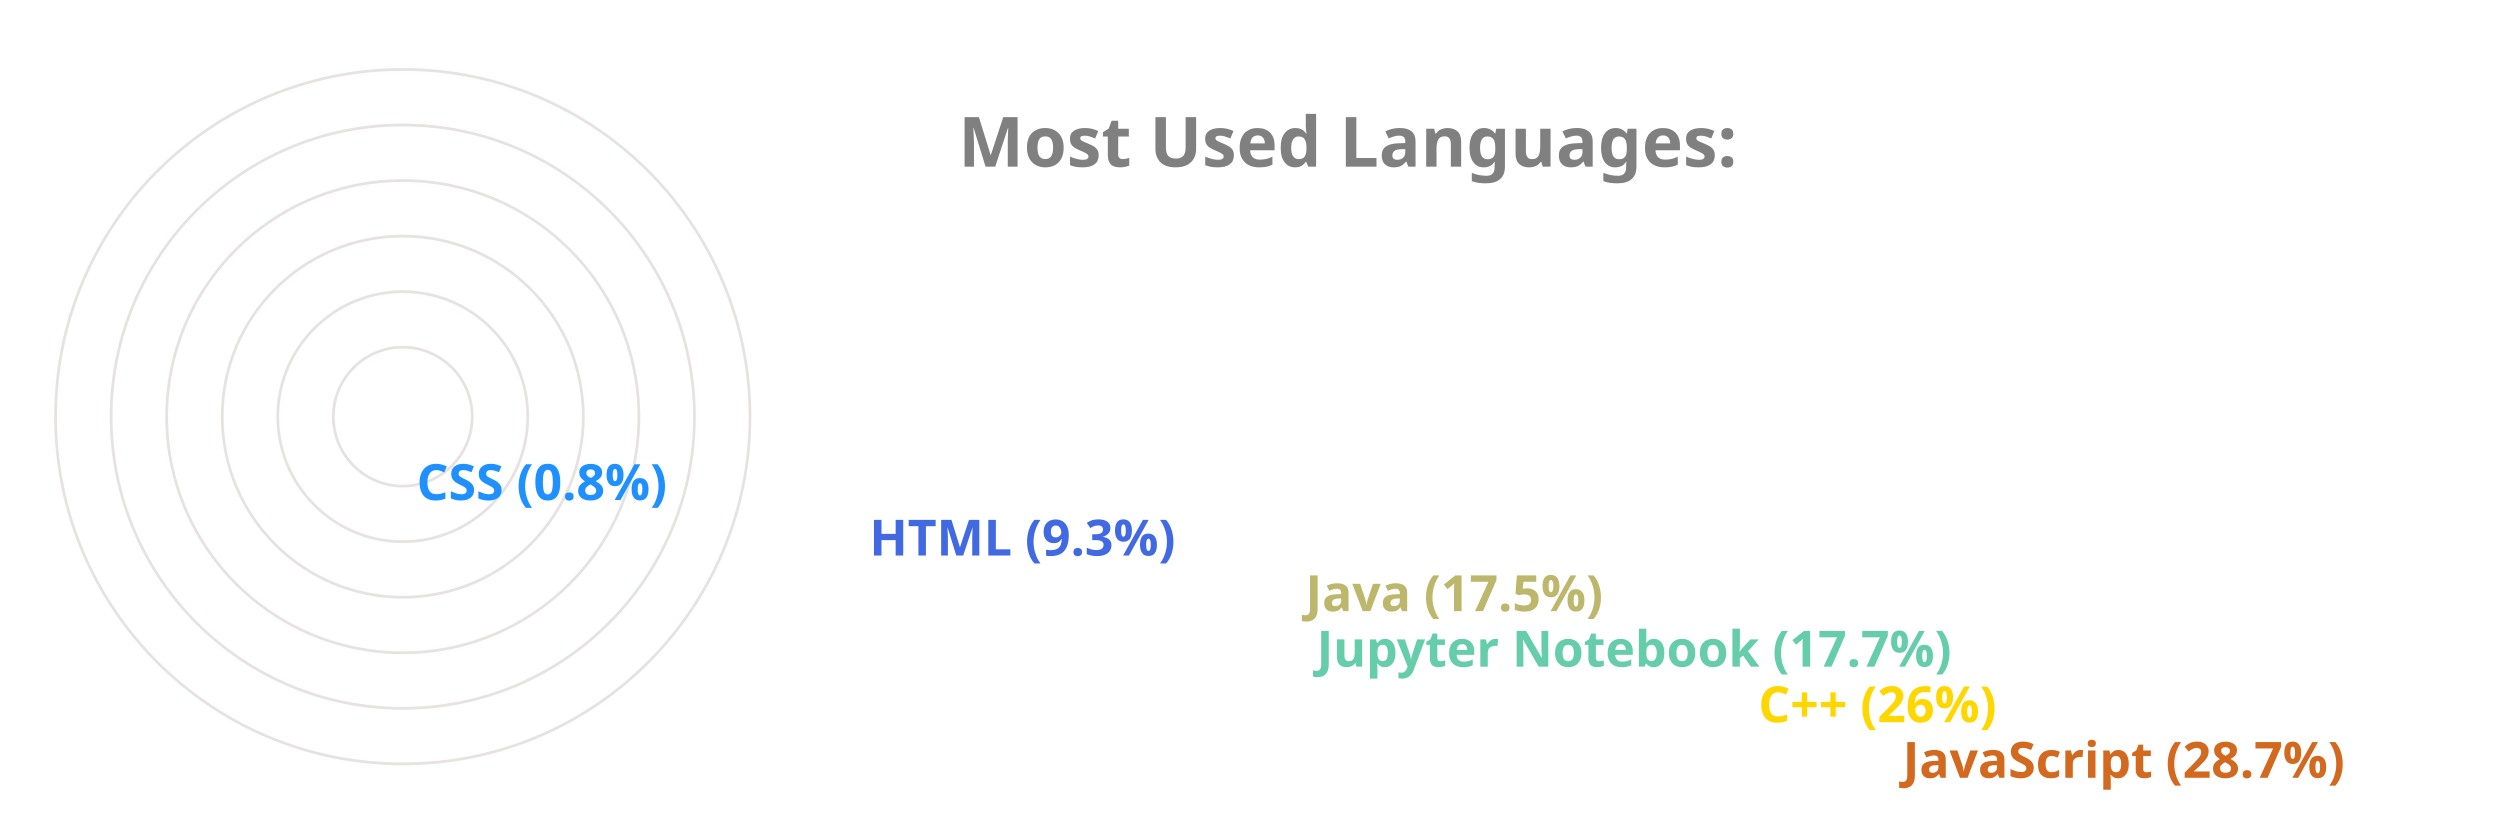
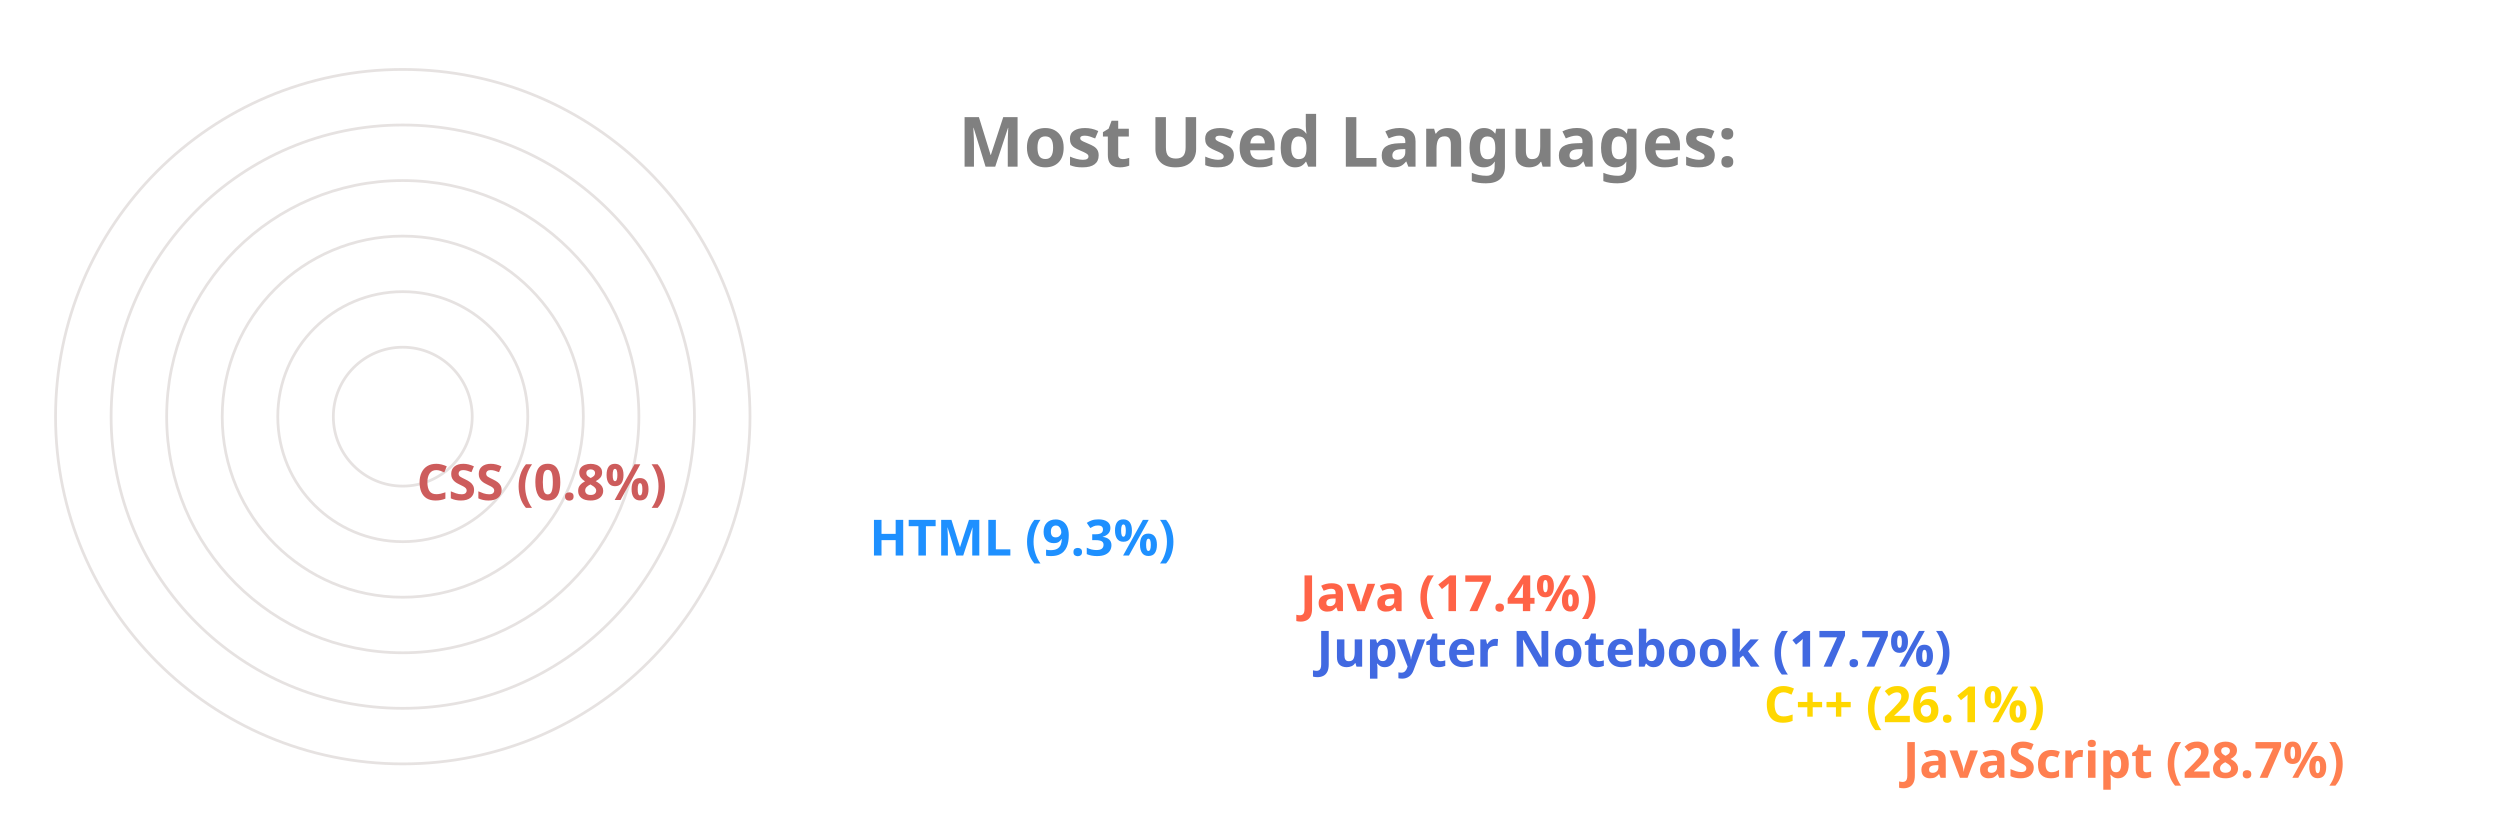
<svg xmlns="http://www.w3.org/2000/svg" viewBox="0 0 650 300" height="200px" width="600px">
  <style>
		.label {
			font: bold 25px sans-serif;
			color: #404040;
			-webkit-text-stroke: 1px white;
	  	}
		.name {
			font: bold 18px sans-serif;
			color: #404040;
	  	}

		.line {
			stroke-dasharray: 1000;
			stroke-dashoffset: 1000;
			animation: dash 3.5s ease-in-out forwards;	
			animation-iteration-count: infinite;
			animation-direction: alternate-reverse;
		}

		.path {
			stroke-dasharray: 1000;
			stroke-dashoffset: 1000;
			animation: dash 3.5s ease-in-out forwards;	
			animation-iteration-count: infinite;
			animation-direction: alternate-reverse;
		}
		  
		@keyframes dash {
			to {
				stroke-dashoffset: 0;
			}
		}

	</style>
  <g stroke="#E6E2E1" fill="none" stroke-width="1">
    <circle cx="20" cy="150" r="125" />
    <circle cx="20" cy="150" r="105" />
    <circle cx="20" cy="150" r="85" />
    <circle cx="20" cy="150" r="65" />
    <circle cx="20" cy="150" r="45" />
    <circle cx="20" cy="150" r="25" />
  </g>
  <g fill="none" stroke-width="20" class="line">
-     <line x2="550" y2="275" x1="20" y1="275" stroke="Chocolate" />
-     <line x2="498" y2="255" x1="20" y1="255" stroke="Gold" />
-     <line x2="339" y2="235" x1="20" y1="235" stroke="MediumAquaMarine" />
-     <line x2="335" y2="215" x1="20" y1="215" stroke="DarkKhaki" />
-     <line x2="178" y2="195" x1="20" y1="195" stroke="RoyalBlue" />
-     <line x2="15" y2="175" x1="20" y1="175" stroke="DodgerBlue" />
+     <line x2="550" y2="275" x1="20" y1="275" stroke="Coral" />
+     <line x2="500" y2="255" x1="20" y1="255" stroke="Gold" />
+     <line x2="339" y2="235" x1="20" y1="235" stroke="RoyalBlue" />
+     <line x2="333" y2="215" x1="20" y1="215" stroke="Tomato" />
+     <line x2="178" y2="195" x1="20" y1="195" stroke="DodgerBlue" />
+     <line x2="15" y2="175" x1="20" y1="175" stroke="IndianRed" />
  </g>
  <g fill="none" stroke-width="20" stroke-linecap="round" class="path">
-     <path d="M 20 275 A 125 125 45 0 1 -89 89" stroke="Chocolate" />
+     <path d="M 20 275 A 125 125 45 0 1 -89 89" stroke="Coral" />
    <path d="M 20 255 A 105 105 45 0 1 -74 103" stroke="Gold" />
-     <path d="M 20 235 A 85 85 45 0 1 -60 123" stroke="MediumAquaMarine" />
-     <path d="M 20 215 A 65 65 45 0 1 -41 129" stroke="DarkKhaki" />
-     <path d="M 20 195 A 45 45 45 0 1 -24 142" stroke="RoyalBlue" />
-     <path d="M 20 175 A 25 25 45 0 1 -4 149" stroke="DodgerBlue" />
+     <path d="M 20 235 A 85 85 45 0 1 -60 123" stroke="RoyalBlue" />
+     <path d="M 20 215 A 65 65 45 0 1 -42 130" stroke="Tomato" />
+     <path d="M 20 195 A 45 45 45 0 1 -24 142" stroke="DodgerBlue" />
+     <path d="M 20 175 A 25 25 45 0 1 -4 149" stroke="IndianRed" />
  </g>
  <g class="name">
-     <text x="560" y="280" fill="Chocolate">JavaScript (28.7%)</text>
-     <text x="508" y="260" fill="Gold">C++ (26%)</text>
-     <text x="349" y="240" fill="MediumAquaMarine">Jupyter Notebook (17.7%)</text>
-     <text x="345" y="220" fill="DarkKhaki">Java (17.5%)</text>
-     <text x="188" y="200" fill="RoyalBlue">HTML (9.3%)</text>
-     <text x="25" y="180" fill="DodgerBlue">CSS (0.8%)</text>
+     <text x="560" y="280" fill="Coral">JavaScript (28.7%)</text>
+     <text x="510" y="260" fill="Gold">C++ (26.1%)</text>
+     <text x="349" y="240" fill="RoyalBlue">Jupyter Notebook (17.7%)</text>
+     <text x="343" y="220" fill="Tomato">Java (17.4%)</text>
+     <text x="188" y="200" fill="DodgerBlue">HTML (9.3%)</text>
+     <text x="25" y="180" fill="IndianRed">CSS (0.8%)</text>
  </g>
  <g class="label">
    <text x="220" y="60" fill="grey">Most Used Languages:</text>
  </g>
</svg>
